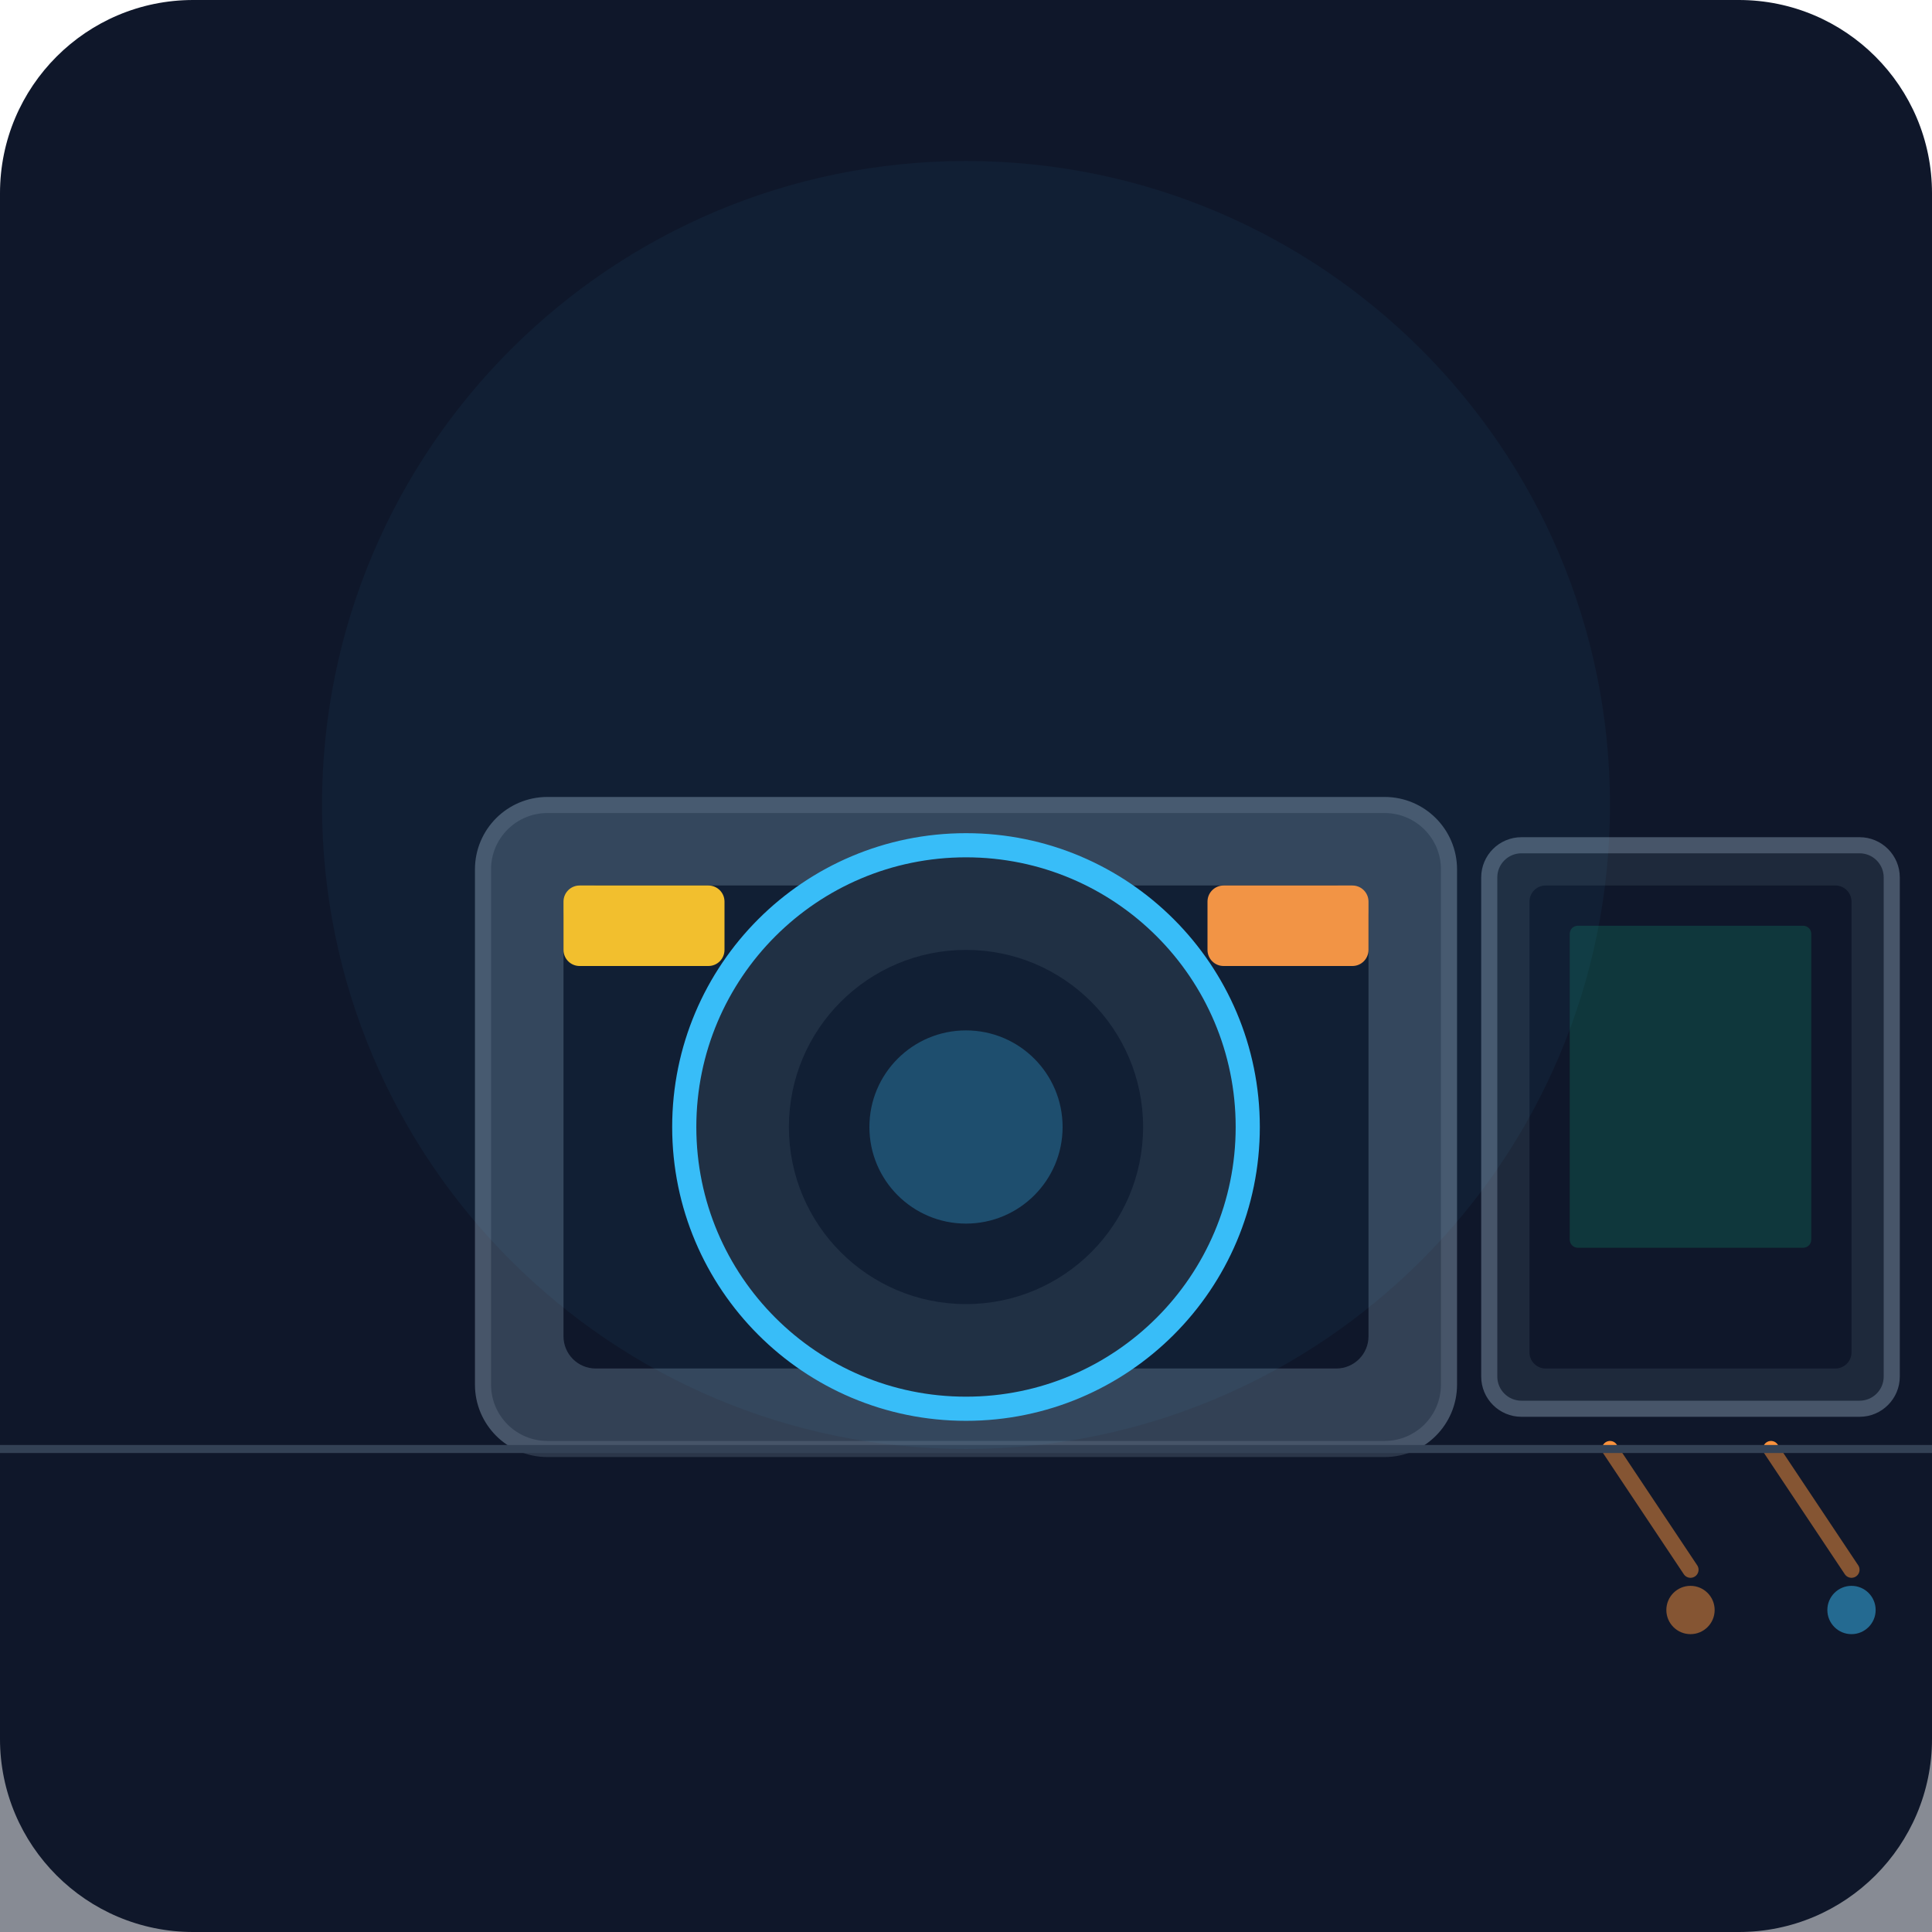
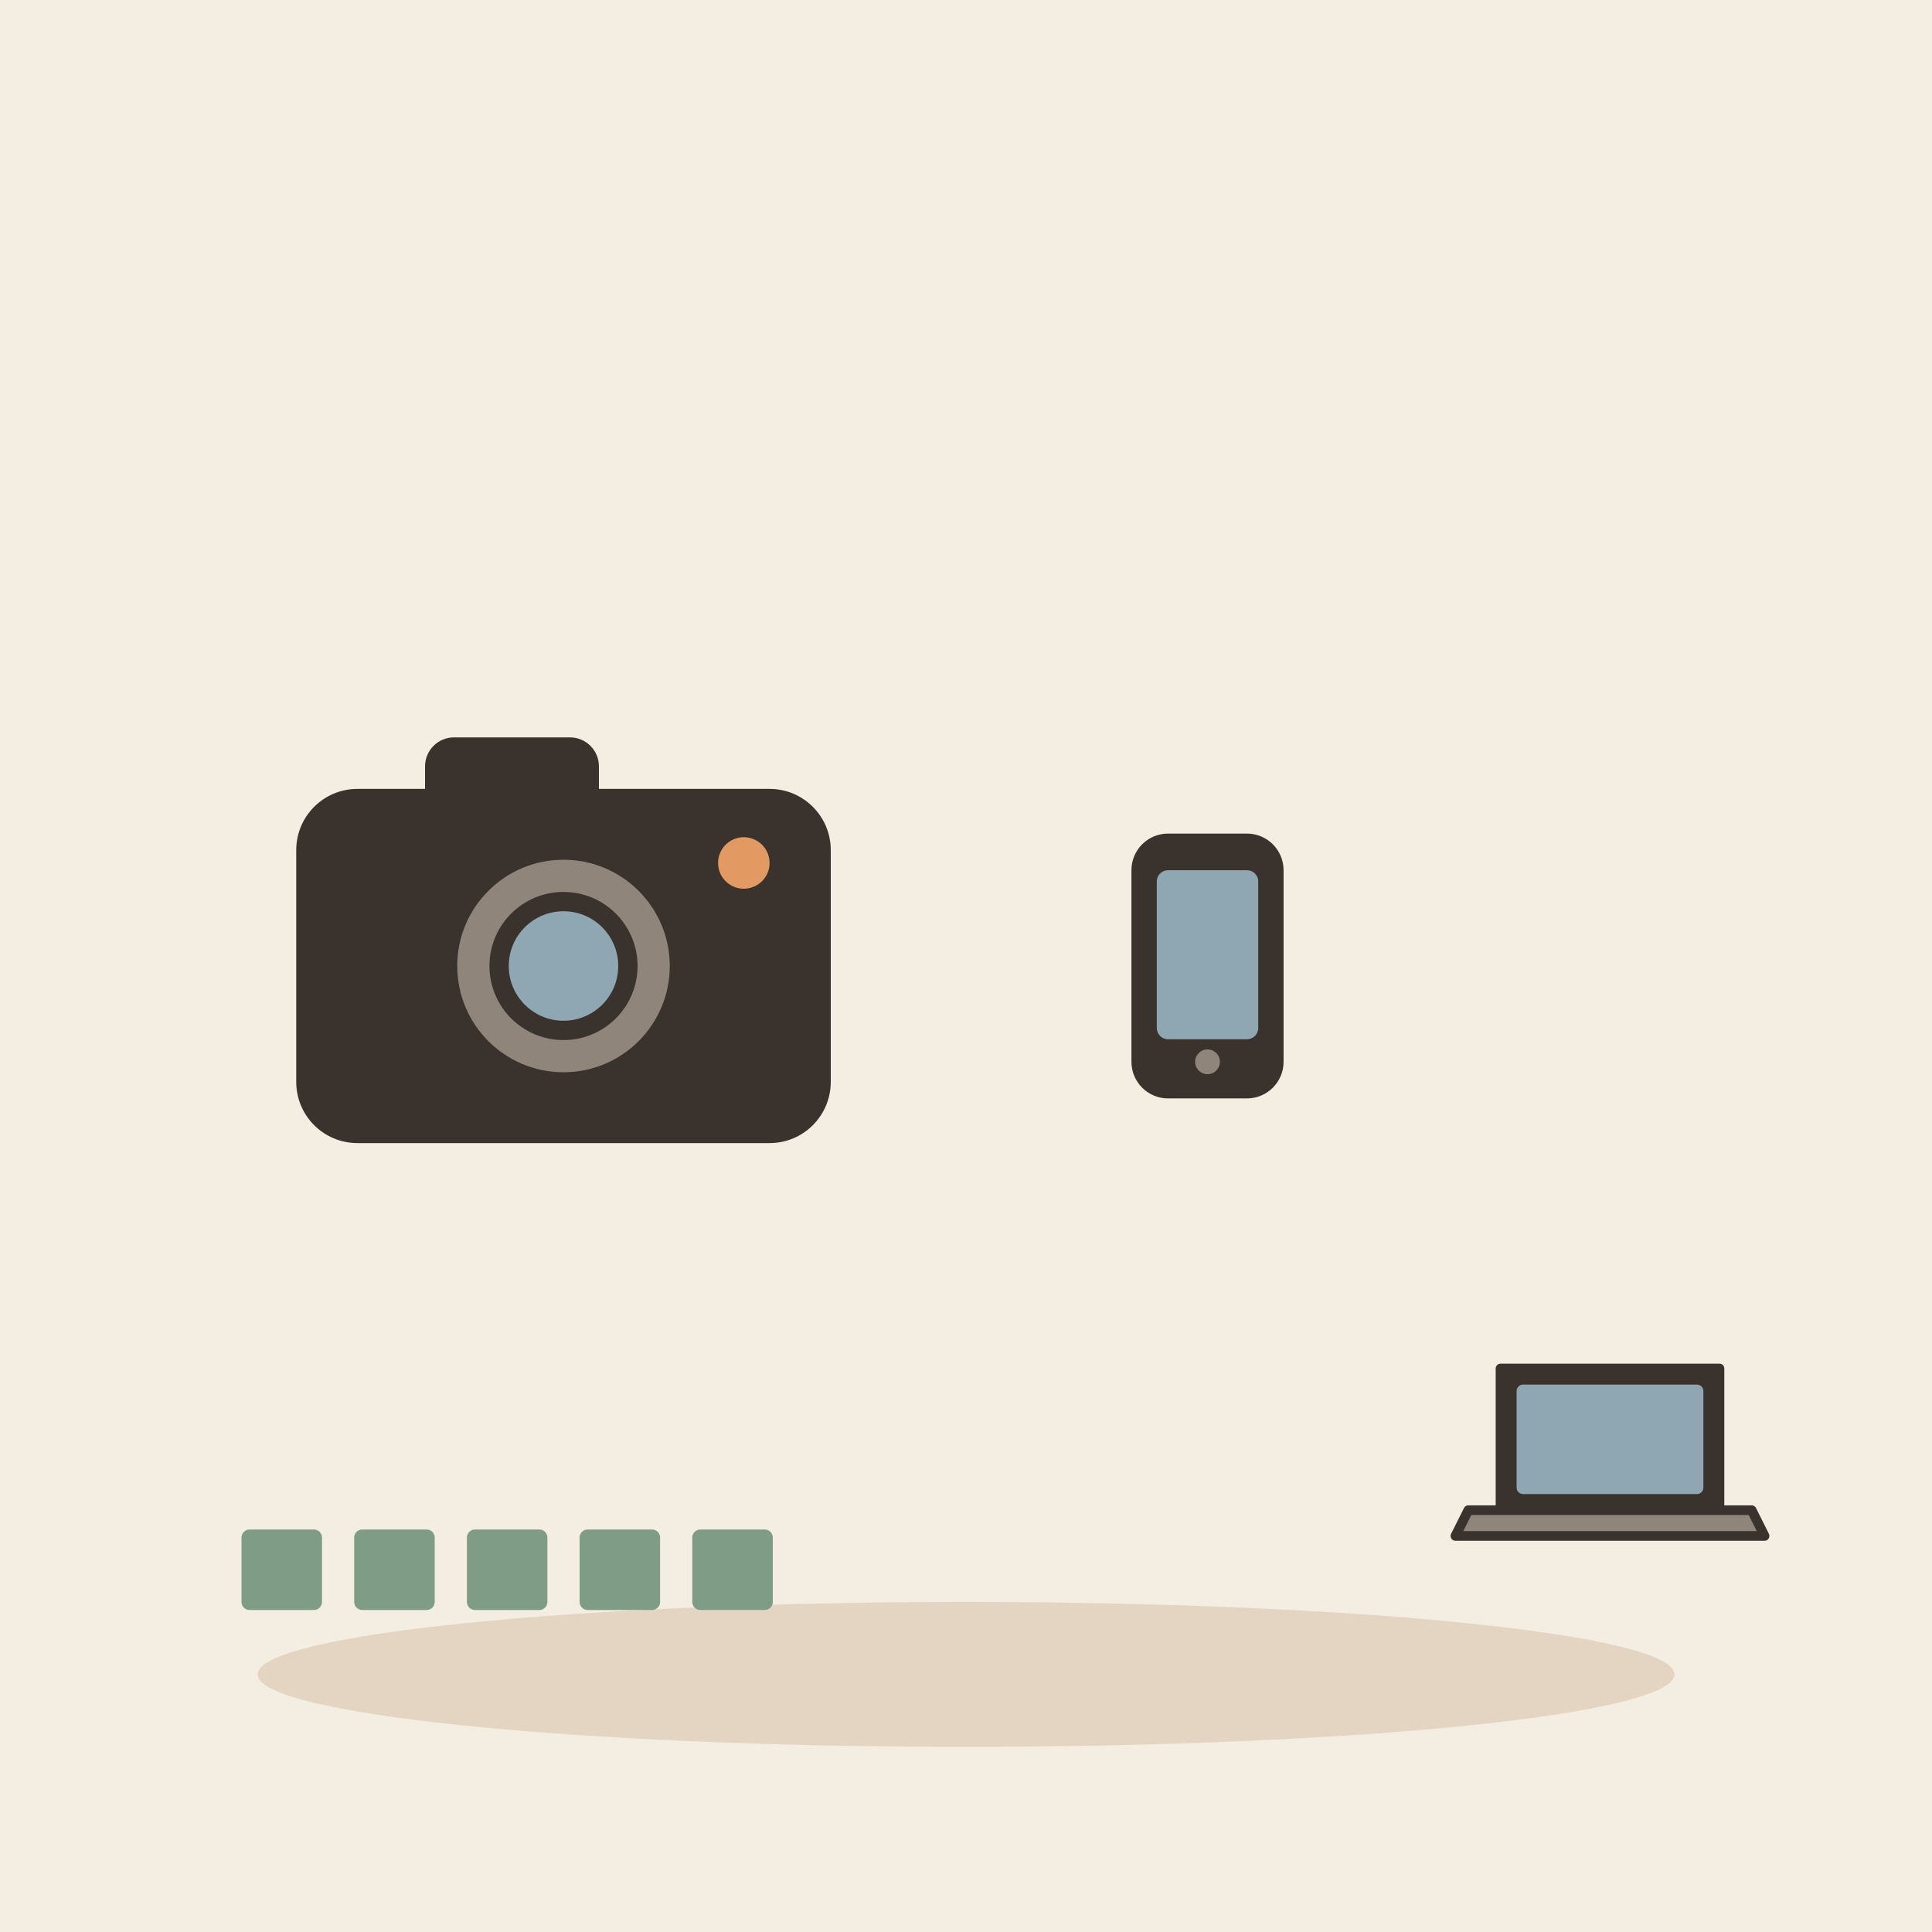
- <svg xmlns="http://www.w3.org/2000/svg" viewBox="0 0 240 240">
-   <defs>
-     <linearGradient id="bgGrad" x1="0" y1="0" x2="0" y2="240">
-       <stop offset="0%" stop-color="#0f172a" />
-       <stop offset="100%" stop-color="#1e293b" />
-     </linearGradient>
-   </defs>
-   <rect width="240" height="240" rx="24" fill="url(#bgGrad)" />
-   <g transform="translate(40, 60)">
-     <rect x="20" y="40" width="120" height="80" rx="8" fill="#334155" stroke="#475569" stroke-width="2" />
-     <rect x="30" y="50" width="100" height="60" rx="4" fill="#0f172a" />
-     <circle cx="80" cy="80" r="35" fill="#1e293b" stroke="#38bdf8" stroke-width="3" />
-     <circle cx="80" cy="80" r="22" fill="#0f172a" />
-     <circle cx="80" cy="80" r="12" fill="#38bdf8" opacity="0.3" />
-     <rect x="110" y="50" width="20" height="10" rx="2" fill="#fb923c" />
-     <rect x="30" y="50" width="20" height="10" rx="2" fill="#fbbf24" />
-     <rect x="145" y="45" width="50" height="70" rx="4" fill="#1e293b" stroke="#475569" stroke-width="2" />
-     <rect x="150" y="50" width="40" height="60" rx="2" fill="#0f172a" />
-     <rect x="155" y="55" width="30" height="40" rx="1" fill="#10b981" opacity="0.2" />
-     <path d="M160 120 L170 135 M180 120 L190 135" stroke="#fb923c" stroke-width="2" stroke-linecap="round" />
-     <circle cx="170" cy="140" r="3" fill="#fb923c" />
-     <circle cx="190" cy="140" r="3" fill="#38bdf8" />
+ <svg xmlns="http://www.w3.org/2000/svg" viewBox="0 0 240 240" data-style="editorial">
+   <rect width="240" height="240" fill="#F4EDE2" />
+   <ellipse cx="120" cy="208" rx="88" ry="9" fill="#E3D5C1" />
+   <g transform="translate(70 120) scale(0.8 0.8)">
+     <rect x="-40" y="-26" width="80" height="52" rx="8" fill="#3A332D" stroke="#3A332D" stroke-width="3" stroke-linecap="round" stroke-linejoin="round" />
+     <rect x="-20" y="-34" width="24" height="10" rx="3" fill="#3A332D" stroke="#3A332D" stroke-width="3" stroke-linecap="round" stroke-linejoin="round" />
+     <circle cx="0" cy="0" r="18" fill="#8F857A" stroke="#3A332D" stroke-width="3" stroke-linecap="round" stroke-linejoin="round" />
+     <circle cx="0" cy="0" r="10" fill="#8FA7B3" stroke="#3A332D" stroke-width="3" stroke-linecap="round" stroke-linejoin="round" />
+     <circle cx="28" cy="-16" r="4" fill="#E39A62" />
  </g>
-   <rect x="0" y="180" width="240" height="60" fill="#0f172a" opacity="0.5" />
-   <path d="M0 180 L240 180" stroke="#334155" stroke-width="1" />
-   <circle cx="120" cy="100" r="80" fill="#38bdf8" opacity="0.05" />
+   <g transform="translate(150 120) scale(0.7 0.7)">
+     <rect x="-12" y="-22" width="24" height="44" rx="5" fill="#3A332D" stroke="#3A332D" stroke-width="3" stroke-linecap="round" stroke-linejoin="round" />
+     <rect x="-9" y="-17" width="18" height="30" rx="2" fill="#8FA7B3" />
+     <circle cx="0" cy="17" r="2.2" fill="#8F857A" />
+   </g>
+   <g transform="translate(200 190) scale(0.4 0.4)">
+     <path d="M-34 -50L34 -50L34 -6L-34 -6Z" fill="#3A332D" stroke="#3A332D" stroke-width="3" stroke-linecap="round" stroke-linejoin="round" />
+     <rect x="-29" y="-45" width="58" height="34" rx="2" fill="#8FA7B3" />
+     <path d="M-44 -6L44 -6L48 2L-48 2Z" fill="#8F857A" stroke="#3A332D" stroke-width="3" stroke-linecap="round" stroke-linejoin="round" />
+   </g>
+   <rect x="30" y="190" width="10" height="10" rx="1" fill="#7E9C86" />
+   <rect x="44" y="190" width="10" height="10" rx="1" fill="#7E9C86" />
+   <rect x="58" y="190" width="10" height="10" rx="1" fill="#7E9C86" />
+   <rect x="72" y="190" width="10" height="10" rx="1" fill="#7E9C86" />
+   <rect x="86" y="190" width="10" height="10" rx="1" fill="#7E9C86" />
</svg>
